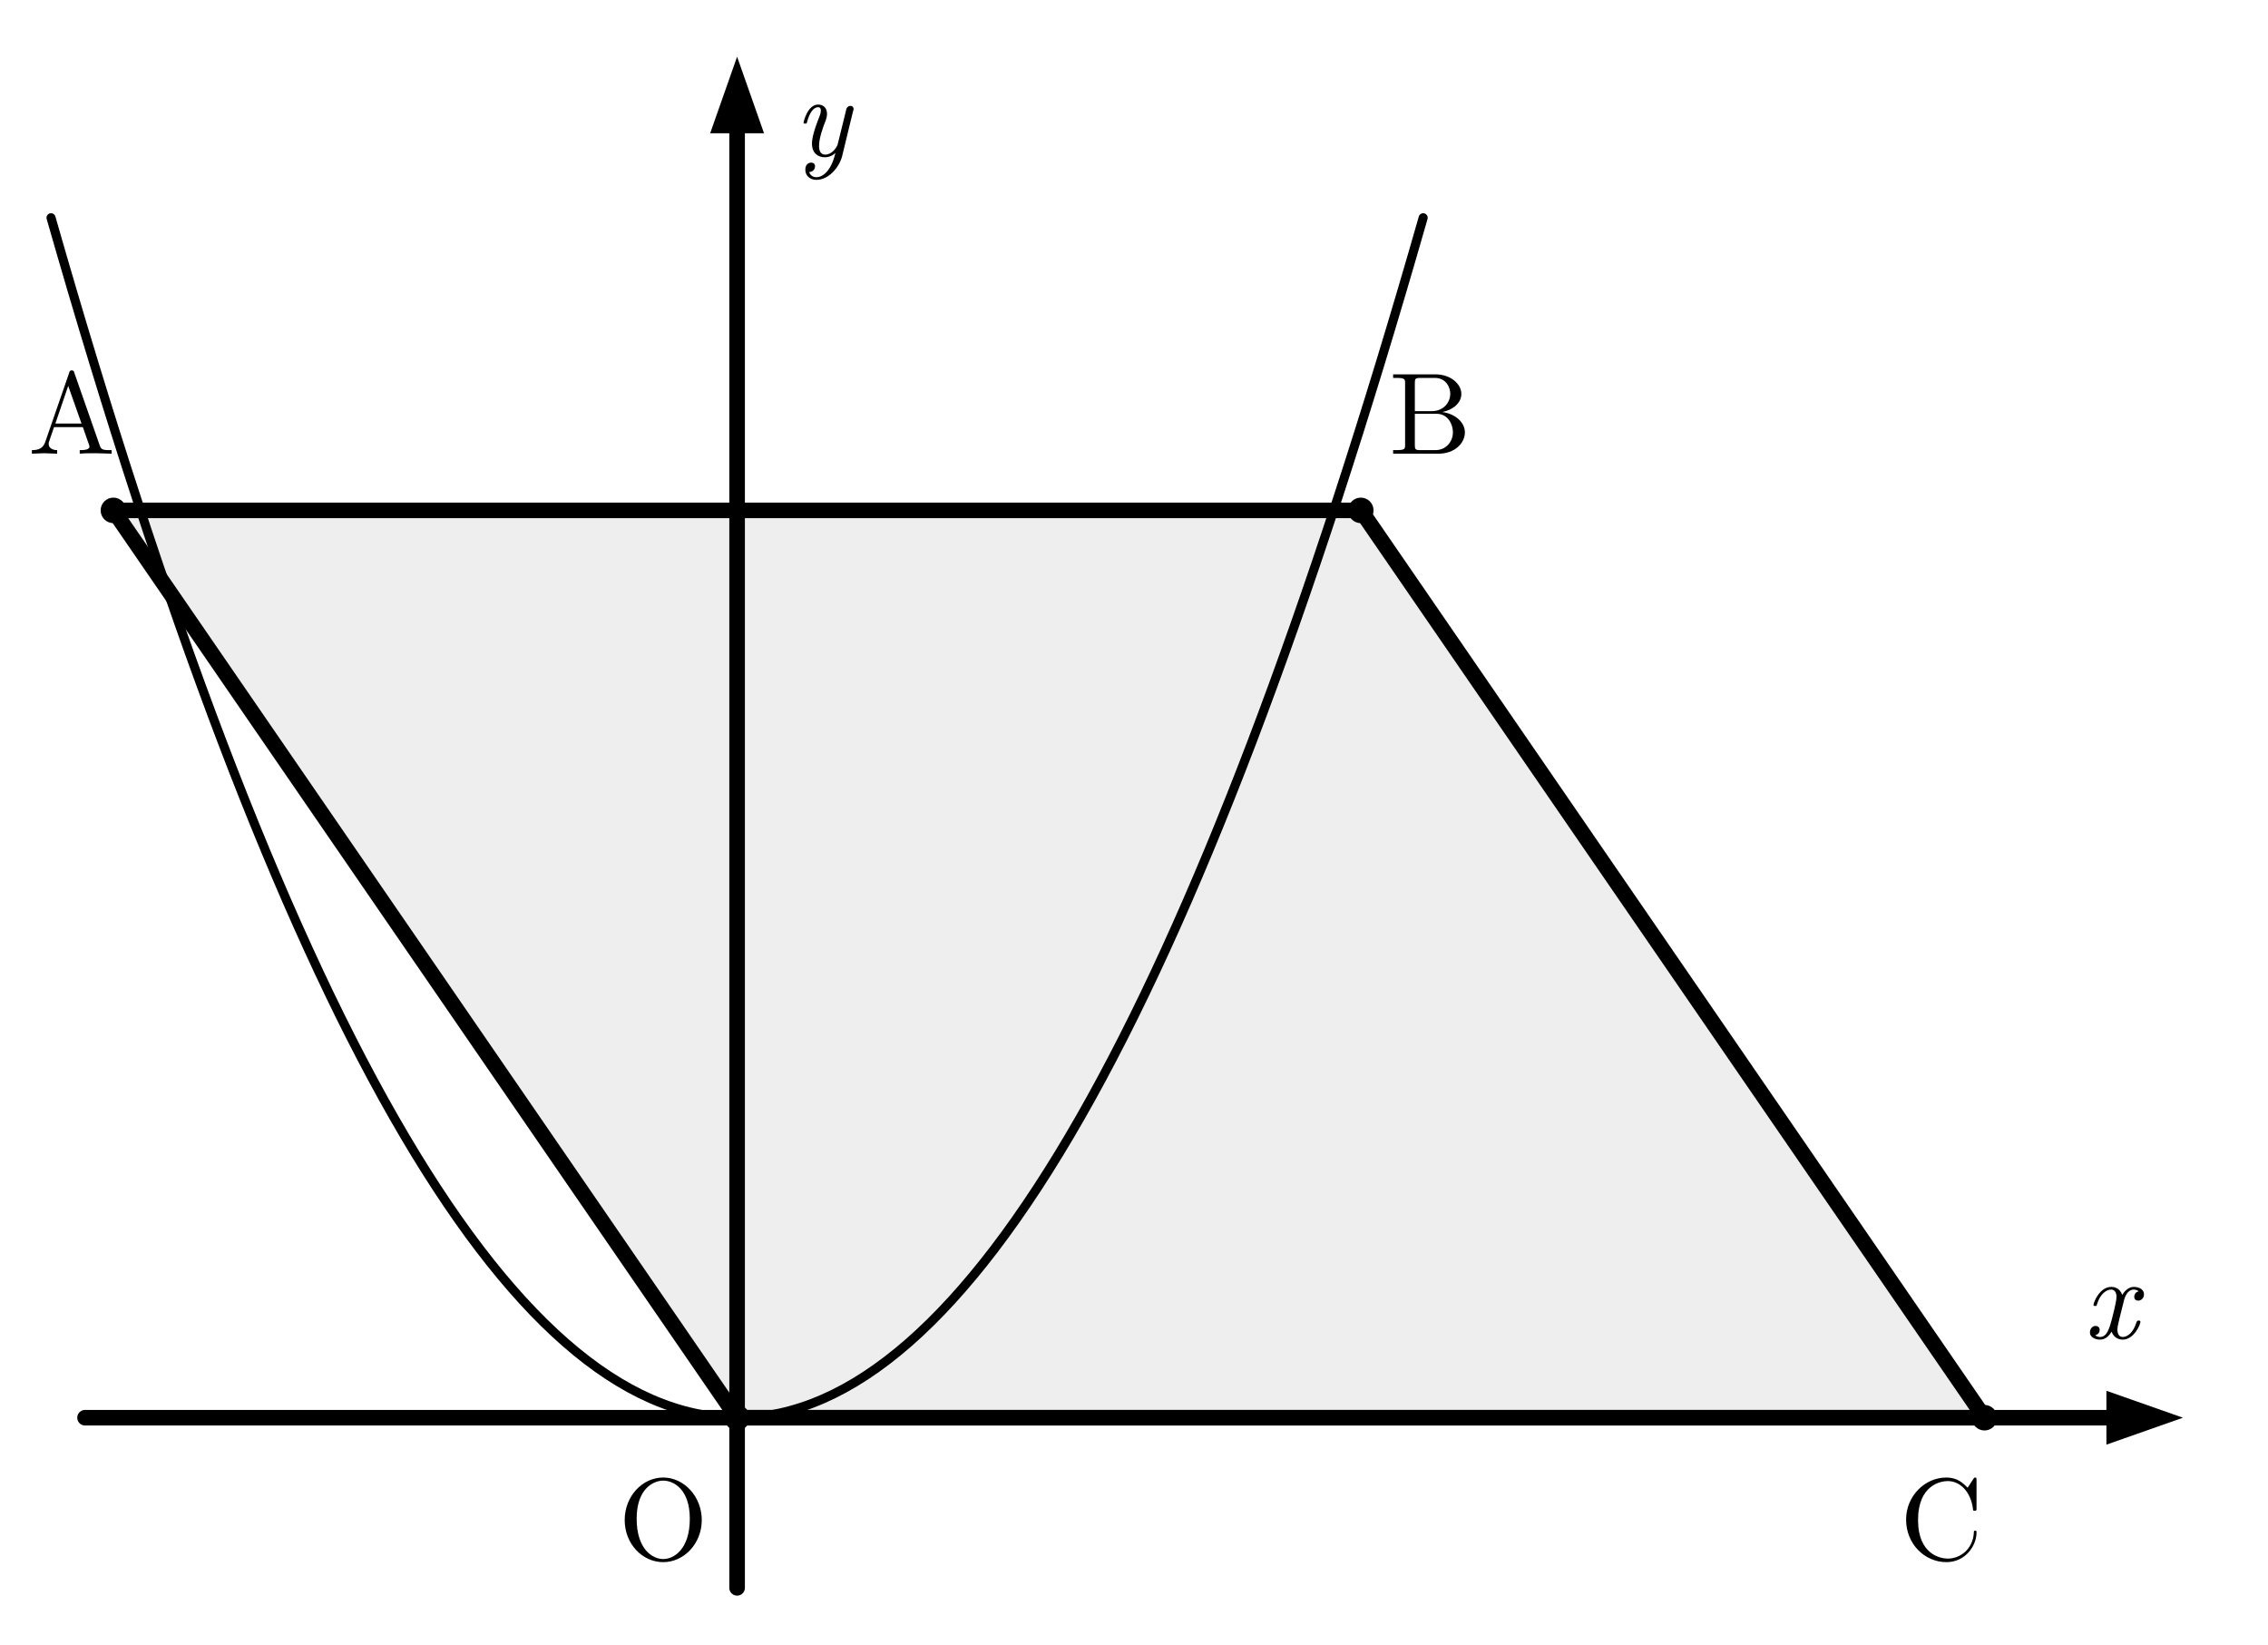
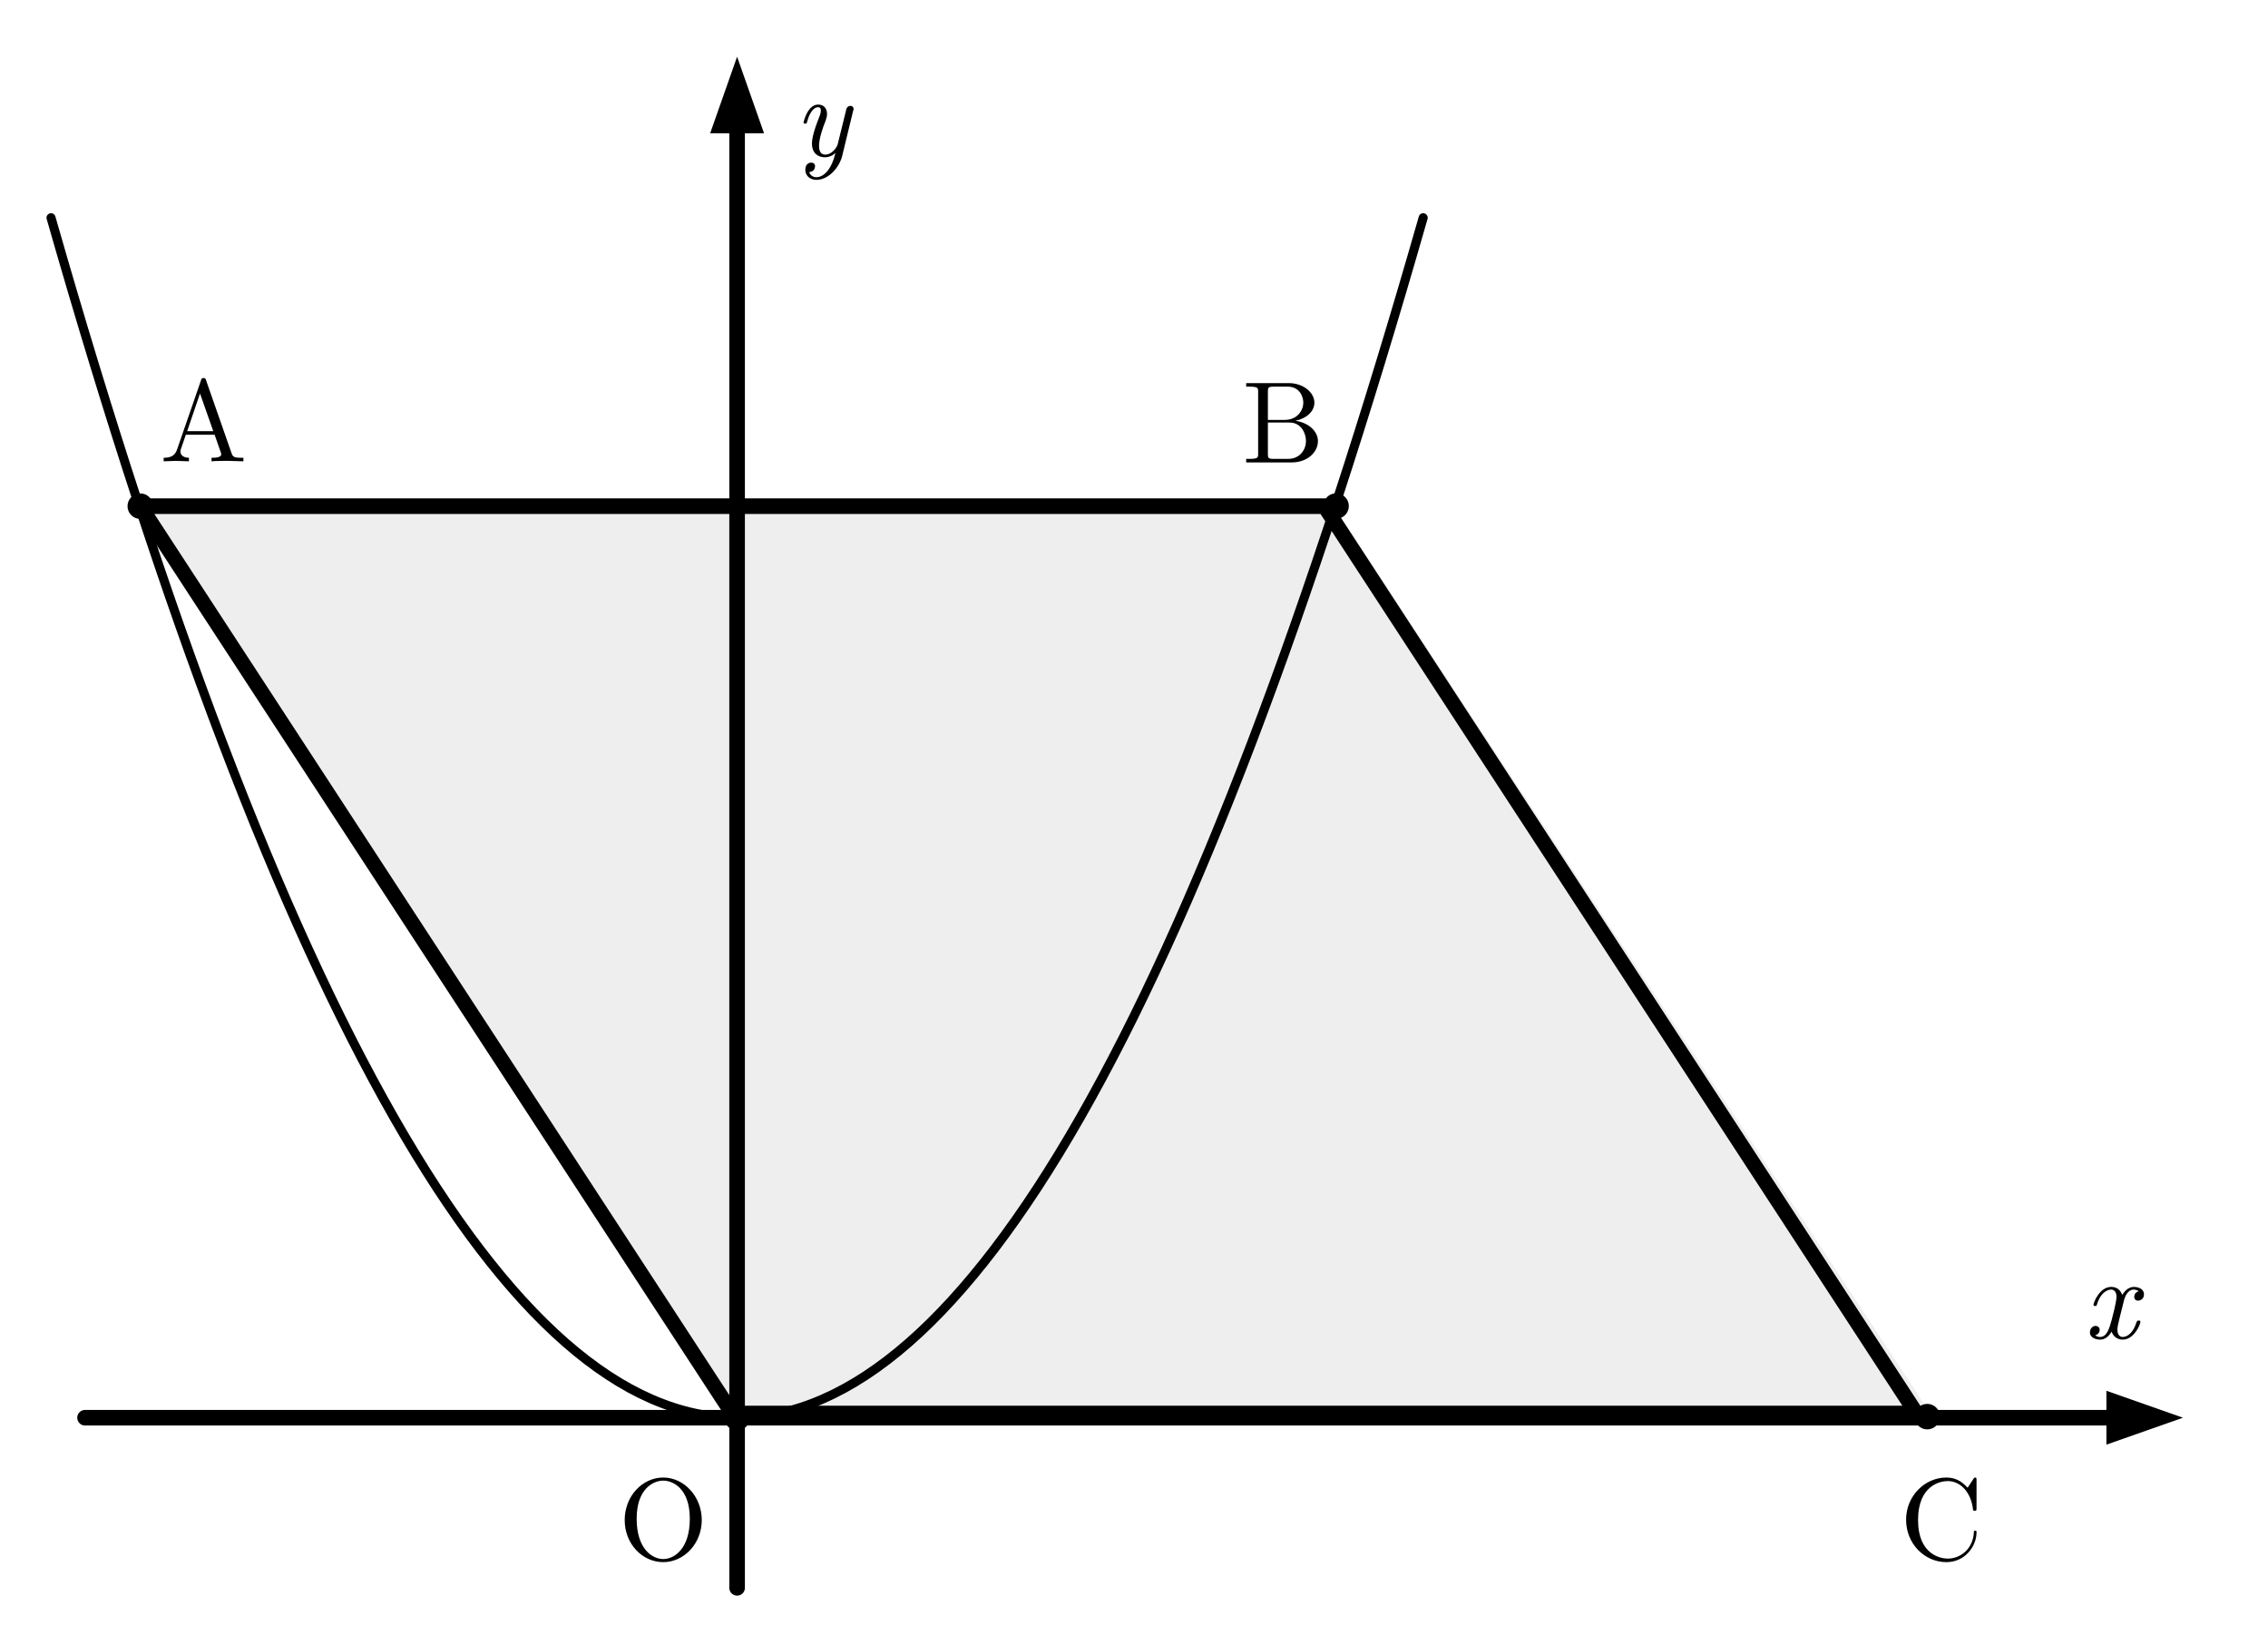
- <svg xmlns="http://www.w3.org/2000/svg" width="80mm" height="58mm" viewBox="0 0 80 58" version="1.1">
-   <defs>
-     <style>
+ <svg xmlns="http://www.w3.org/2000/svg" width="80mm" height="58mm" viewBox="0 0 80 58" version="1.1" id="svg40">
+   <defs id="defs4">
+     <style id="style2">
    .main{stroke:#000;stroke-width:.55;fill:none;stroke-linecap:round;stroke-linejoin:round}.thin{stroke:#000;stroke-width:.32;fill:none;stroke-linecap:round;stroke-linejoin:round}
    .point{fill:#000}.fill{fill:#eee}.arrow{fill:#000}.label{font-family:"CMU Serif","Computer Modern Serif","Latin Modern Roman","Times New Roman",serif;font-size:4.1px;fill:#000}
    .axis{font-family:"CMU Serif","Computer Modern Serif","Latin Modern Roman","Times New Roman",serif;font-size:4.1px;font-style:italic;fill:#000}
  </style>
  </defs>
-   <polygon class="fill" points="4,18 48,18 70,50 26,50" />
-   <line class="main" x1="3" y1="50" x2="75" y2="50" />
-   <polygon class="arrow" points="77,50 74.3,49.05 74.3,50.95" />
-   <line class="main" x1="26" y1="56" x2="26" y2="4" />
-   <polygon class="arrow" points="26,2 25.05,4.7 26.95,4.7" />
-   <text class="axis" x="73.5" y="47.2">x</text>
-   <text class="axis" x="28" y="5.5">y</text>
-   <path class="thin" d="M 1.8,7.68 Q 26,92.32 50.2,7.68" />
-   <polygon class="main" points="4,18 48,18 70,50 26,50" />
-   <circle class="point" cx="4" cy="18" r=".45" />
-   <circle class="point" cx="48" cy="18" r=".45" />
-   <circle class="point" cx="70" cy="50" r=".45" />
-   <circle class="point" cx="26" cy="50" r=".45" />
-   <text class="label" x="1" y="16">A</text>
-   <text class="label" x="49" y="16">B</text>
-   <text class="label" x="67" y="55">C</text>
-   <text class="label" x="21.8" y="55">O</text>
+   <polygon class="fill" points="26,50 4,18 48,18 70,50 " id="polygon6" transform="matrix(0.956709,0,0,1,1.120753,-0.1491761)" style="stroke-width:1.022" />
+   <line class="main" x1="3" y1="50" x2="75" y2="50" id="line8" />
+   <polygon class="arrow" points="77,50 74.3,49.05 74.3,50.95" id="polygon10" />
+   <line class="main" x1="26" y1="56" x2="26" y2="4" id="line12" />
+   <polygon class="arrow" points="26,2 25.05,4.7 26.95,4.7" id="polygon14" />
+   <text class="axis" x="73.5" y="47.2" id="text16">x</text>
+   <text class="axis" x="28" y="5.5" id="text18">y</text>
+   <path class="thin" d="M 1.8,7.68 Q 26,92.32 50.2,7.68" id="path20" />
+   <polygon class="main" points="26,50 4,18 48,18 70,50 " id="polygon22" transform="matrix(0.9492599,0,0,1,1.15055,-0.1491761)" />
+   <circle class="point" cx="4.948" cy="17.851" r="0.45" id="circle24" />
+   <circle class="point" cx="47.128" cy="17.848" r="0.45" id="circle26" />
+   <circle class="point" cx="67.98" cy="49.962" r="0.45" id="circle28" />
+   <circle class="point" cx="26" cy="50" r=".45" id="circle30" />
+   <text class="label" x="5.65" y="16.269" id="text32">A</text>
+   <text class="label" x="43.815" y="16.306" id="text34">B</text>
+   <text class="label" x="67" y="55" id="text36">C</text>
+   <text class="label" x="21.8" y="55" id="text38">O</text>
</svg>
